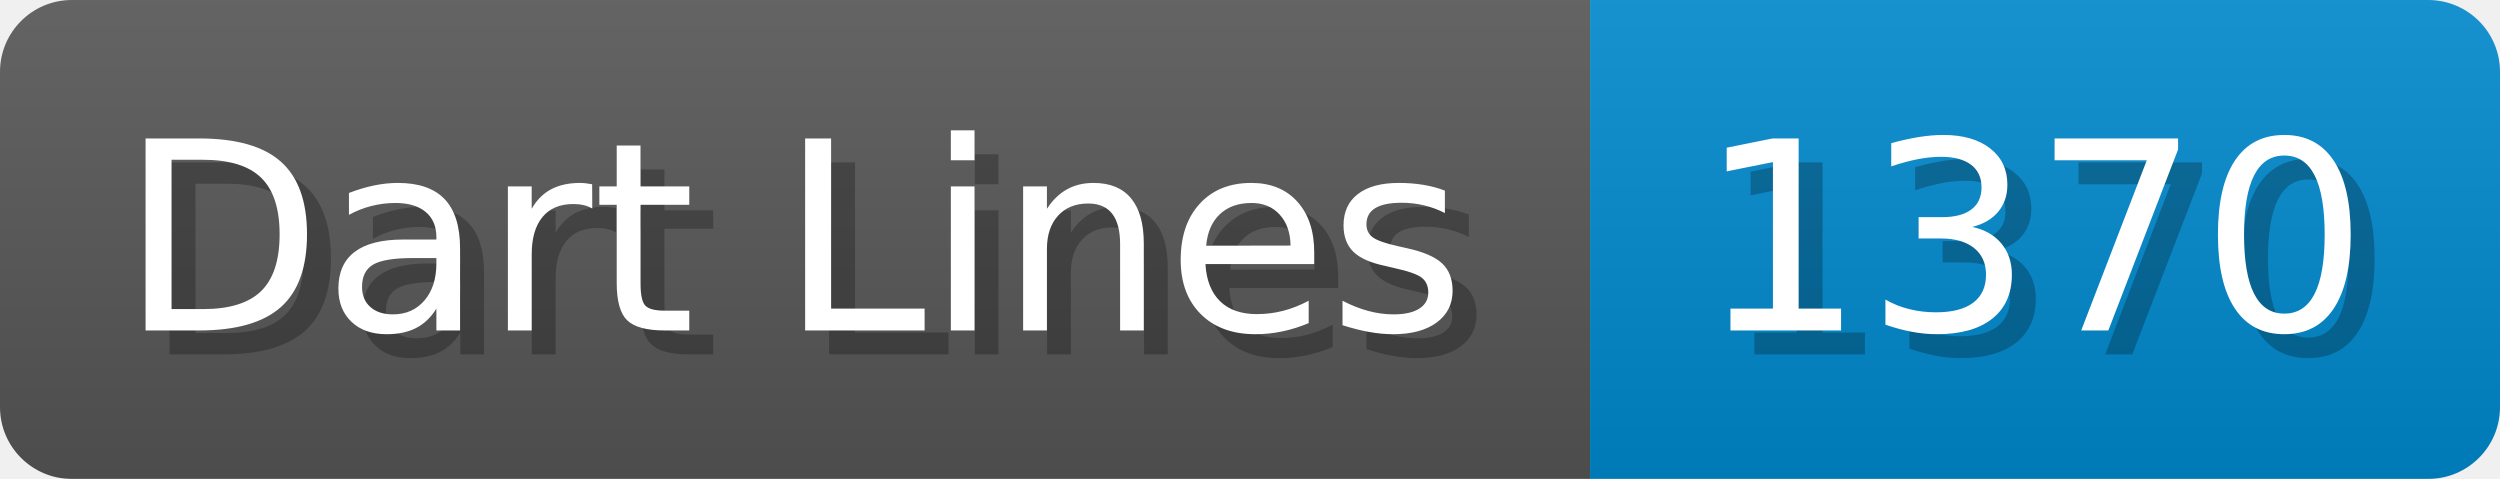
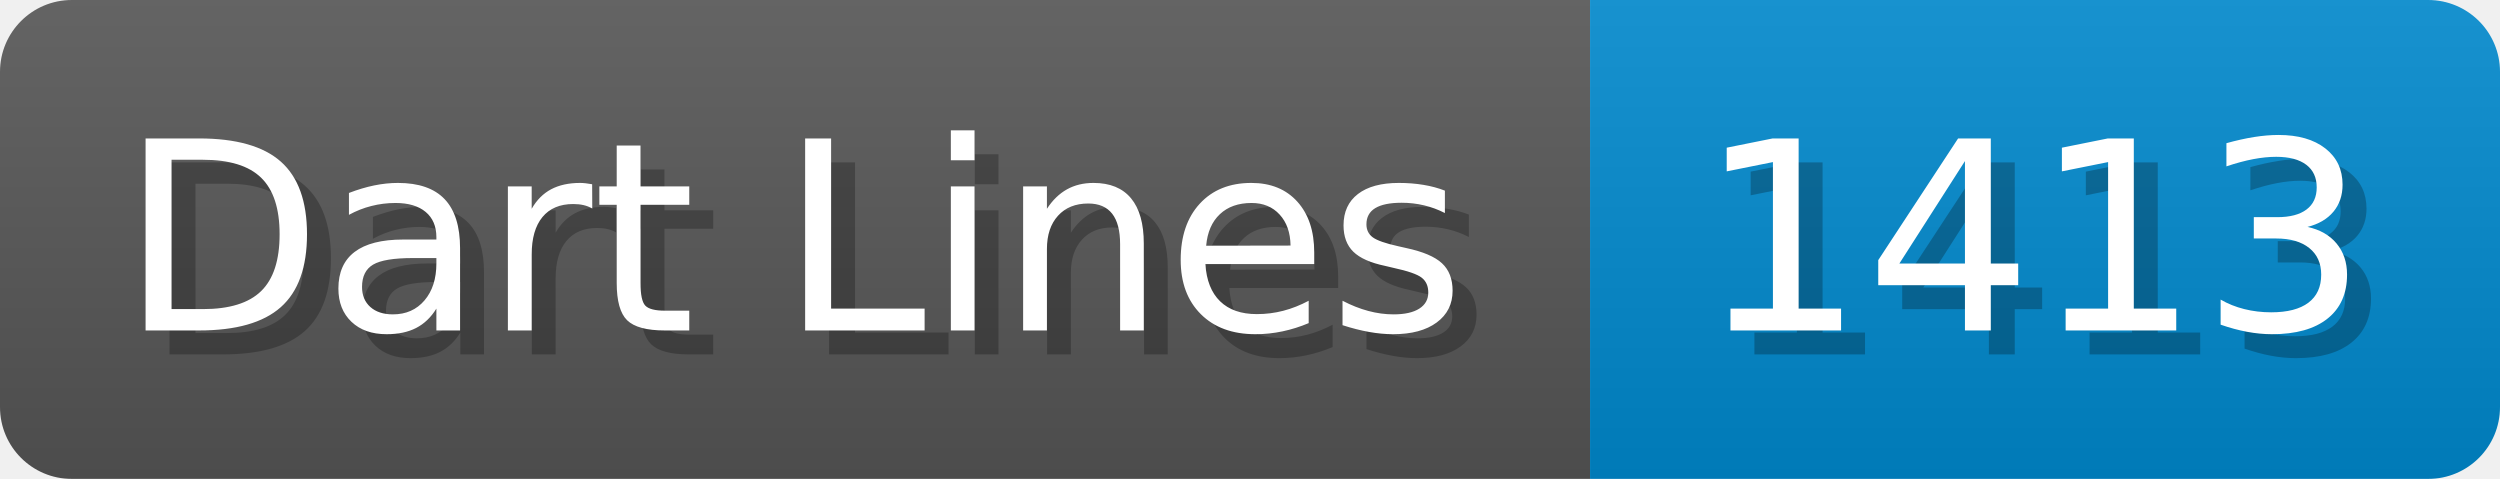
- <svg xmlns="http://www.w3.org/2000/svg" width="104.4" height="20" viewBox="0 0 1044 200" role="img" aria-label="Dart Lines: 1370">
+ <svg xmlns="http://www.w3.org/2000/svg" width="104.4" height="20" viewBox="0 0 1044 200" role="img" aria-label="Dart Lines: 1413">
  <linearGradient id="a" x2="0" y2="100%">
    <stop offset="0" stop-opacity=".1" stop-color="#EEE" />
    <stop offset="1" stop-opacity=".1" />
  </linearGradient>
  <mask id="m">
    <rect width="1044" height="200" rx="30" fill="#FFF" />
  </mask>
  <g mask="url(#m)">
    <rect width="664" height="200" fill="#555" />
    <rect width="380" height="200" fill="#08C" x="664" />
    <rect width="1044" height="200" fill="url(#a)" />
  </g>
  <g aria-hidden="true" fill="#fff" text-anchor="start" font-family="Verdana,DejaVu Sans,sans-serif" font-size="110">
    <text x="60" y="148" textLength="564" fill="#000" opacity="0.25">Dart Lines</text>
    <text x="50" y="138" textLength="564">Dart Lines</text>
-     <text x="719" y="148" textLength="280" fill="#000" opacity="0.25">1370</text>
-     <text x="709" y="138" textLength="280">1370</text>
+     <text x="719" y="148" textLength="280" fill="#000" opacity="0.25">1413</text>
+     <text x="709" y="138" textLength="280">1413</text>
  </g>
</svg>
